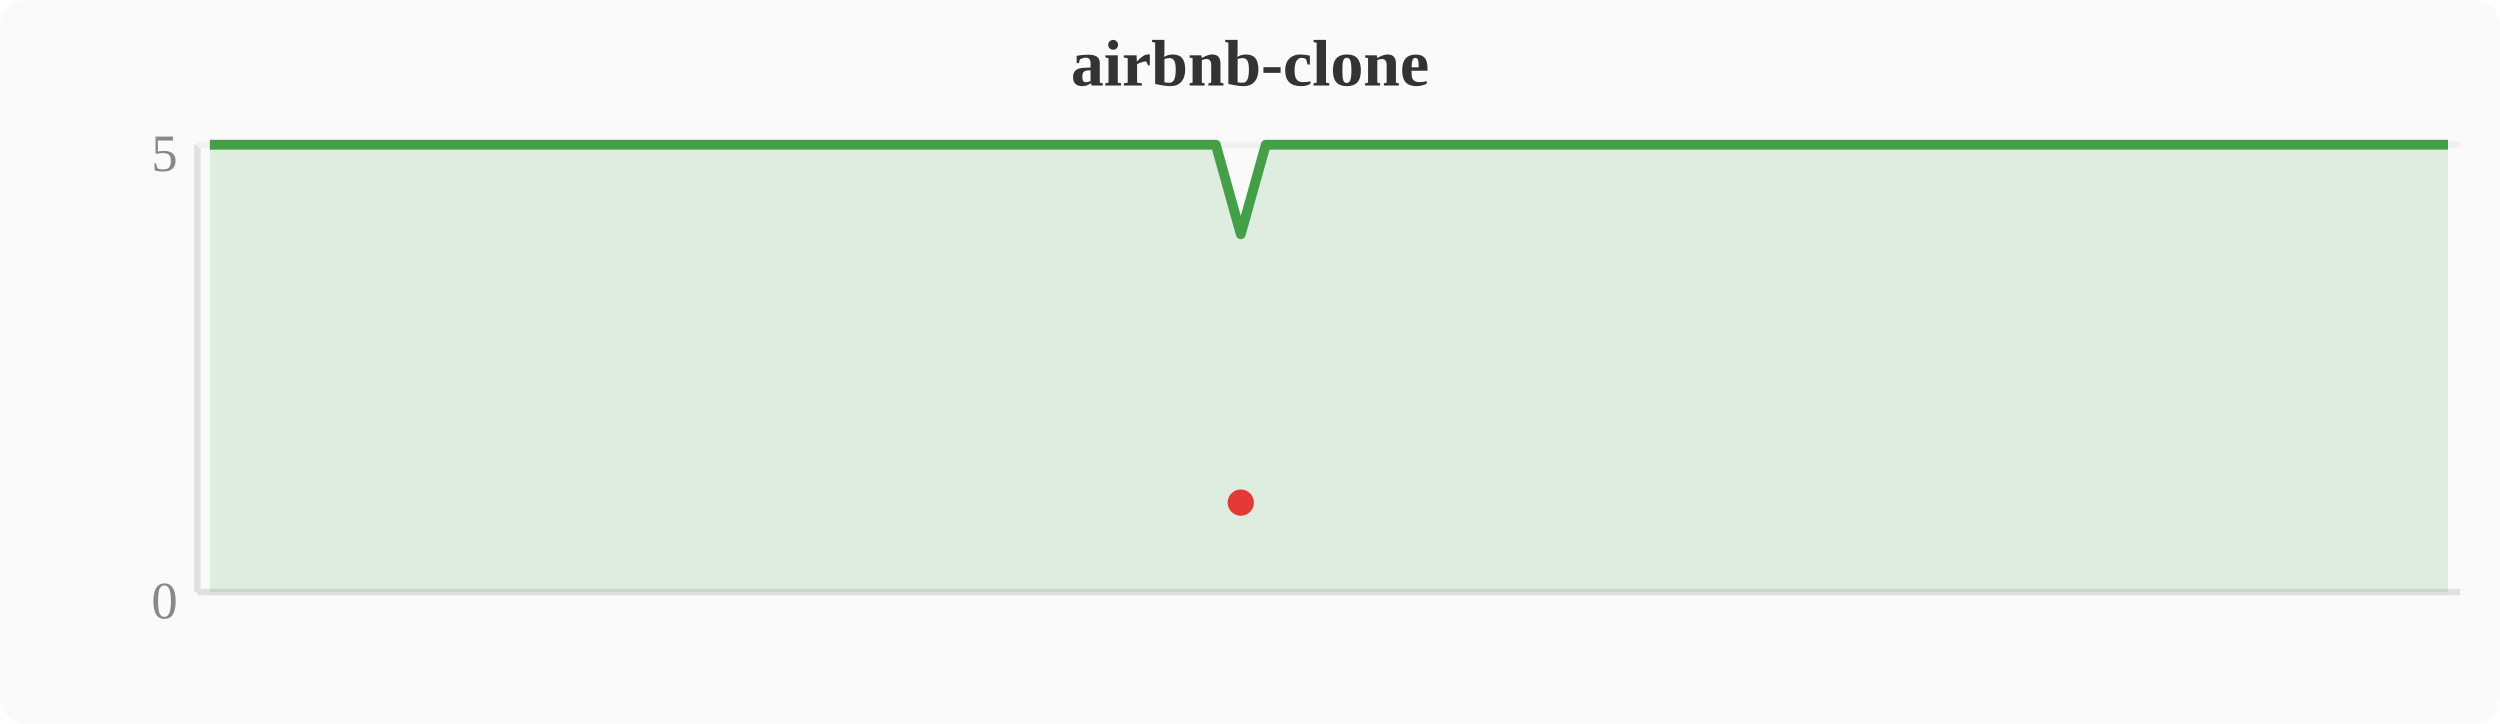
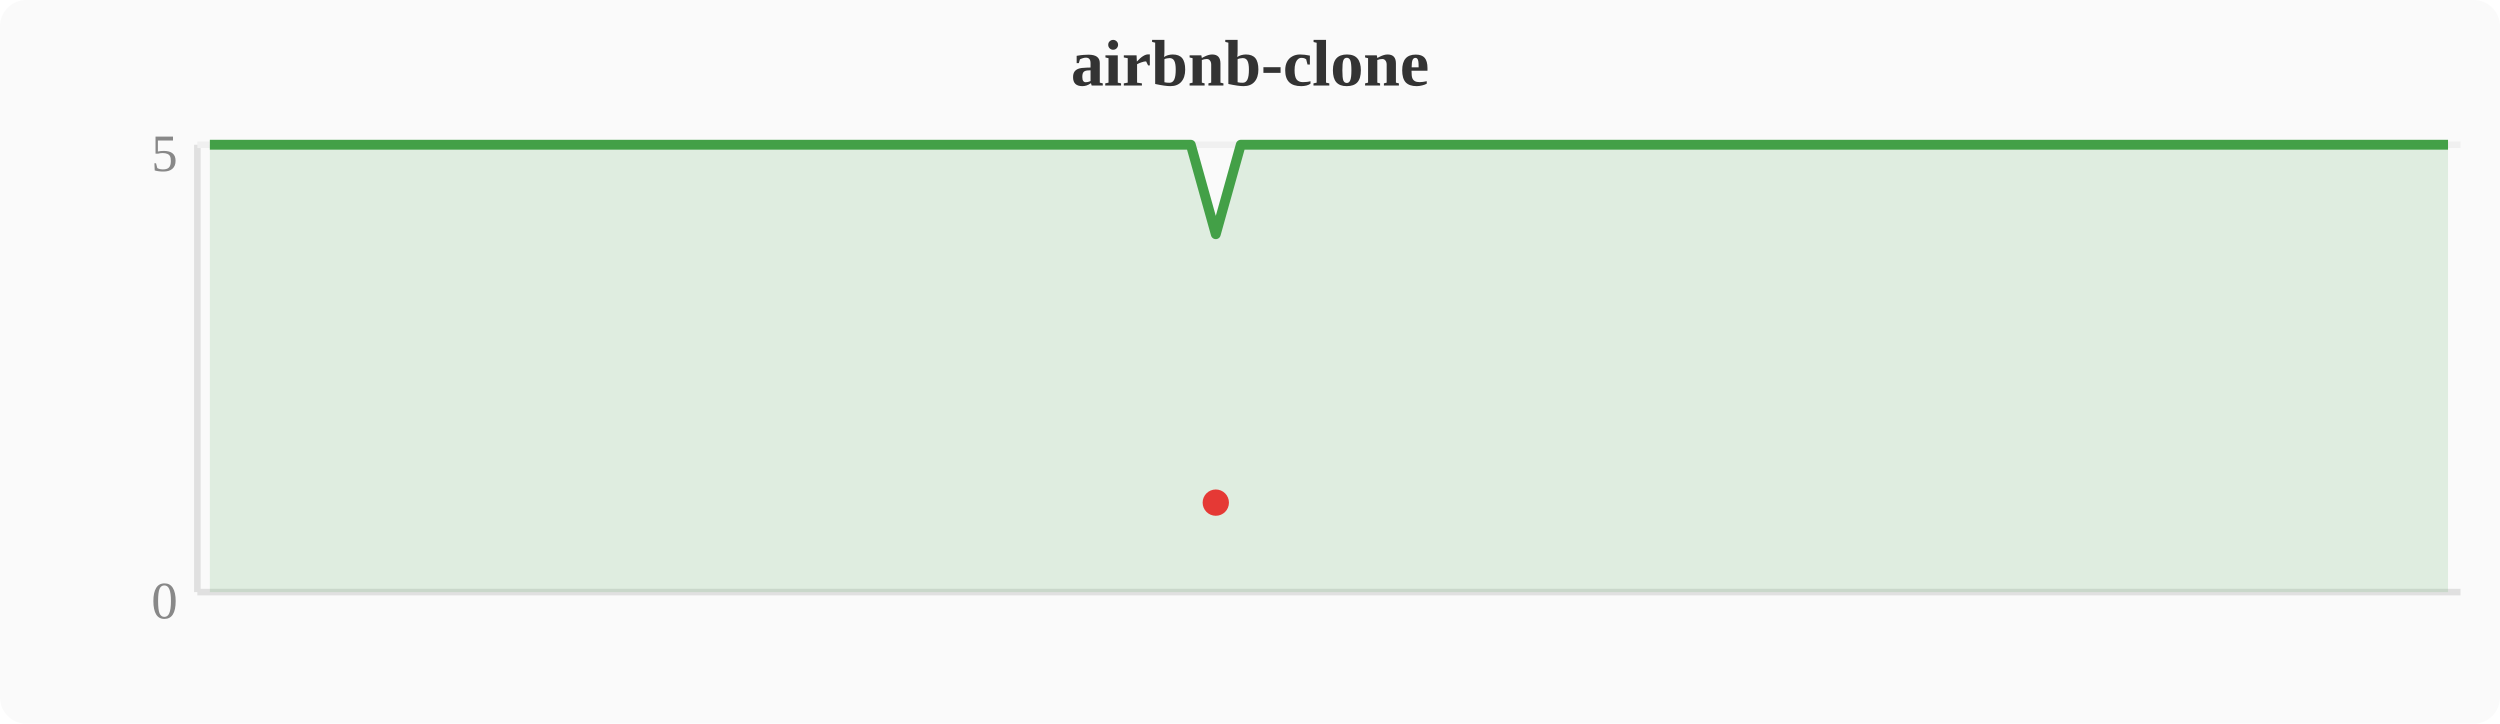
<svg xmlns="http://www.w3.org/2000/svg" width="380" height="110" viewBox="0 0 380 110">
  <rect width="380" height="110" fill="#fafafa" rx="4" />
  <text x="190" y="13" text-anchor="middle" font-size="10" font-weight="bold" fill="#333">airbnb-clone</text>
  <line x1="30" y1="22" x2="30" y2="90" stroke="#e0e0e0" stroke-width="1" />
  <line x1="30" y1="90" x2="374" y2="90" stroke="#e0e0e0" stroke-width="1" />
  <line x1="30" y1="22" x2="374" y2="22" stroke="#f0f0f0" stroke-width="1" />
  <text x="27" y="94" text-anchor="end" font-size="8" fill="#888">0</text>
  <text x="27" y="26" text-anchor="end" font-size="8" fill="#888">5</text>
-   <polygon points="31.9,22.0 35.7,22.0 39.6,22.0 43.4,22.0 47.2,22.0 51.0,22.0 54.8,22.0 58.7,22.0 62.5,22.0 66.3,22.0 70.1,22.0 74.0,22.0 77.8,22.0 81.6,22.0 85.4,22.0 89.2,22.0 93.1,22.0 96.9,22.0 100.7,22.0 104.5,22.0 108.4,22.0 112.2,22.0 116.0,22.0 119.8,22.0 123.6,22.0 127.5,22.0 131.3,22.0 135.1,22.0 138.9,22.0 142.8,22.0 146.6,22.0 150.4,22.0 154.2,22.0 158.0,22.0 161.9,22.0 165.7,22.0 169.5,22.0 173.3,22.0 177.2,22.0 181.0,22.0 184.8,22.0 188.6,35.6 192.4,22.0 196.3,22.0 200.1,22.0 203.9,22.0 207.7,22.0 211.6,22.0 215.4,22.0 219.2,22.0 223.0,22.0 226.8,22.0 230.7,22.0 234.5,22.0 238.3,22.0 242.1,22.0 246.0,22.0 249.8,22.0 253.6,22.0 257.4,22.0 261.2,22.0 265.1,22.0 268.9,22.0 272.7,22.0 276.5,22.0 280.4,22.0 284.2,22.0 288.0,22.0 291.8,22.0 295.6,22.0 299.5,22.0 303.3,22.0 307.1,22.0 310.9,22.0 314.8,22.0 318.6,22.0 322.4,22.0 326.2,22.0 330.0,22.0 333.9,22.0 337.7,22.0 341.5,22.0 345.3,22.0 349.2,22.0 353.0,22.0 356.8,22.0 360.6,22.0 364.4,22.0 368.3,22.0 372.1,22.0 372.1,90 31.9,90" fill="#43a047" opacity="0.15" />
-   <polyline points="31.9,22.0 35.7,22.0 39.6,22.0 43.4,22.0 47.2,22.0 51.0,22.0 54.8,22.0 58.7,22.0 62.5,22.0 66.3,22.0 70.1,22.0 74.0,22.0 77.8,22.0 81.6,22.0 85.4,22.0 89.2,22.0 93.1,22.0 96.9,22.0 100.7,22.0 104.5,22.0 108.4,22.0 112.2,22.0 116.0,22.0 119.8,22.0 123.6,22.0 127.5,22.0 131.3,22.0 135.1,22.0 138.9,22.0 142.8,22.0 146.6,22.0 150.4,22.0 154.2,22.0 158.0,22.0 161.9,22.0 165.7,22.0 169.5,22.0 173.3,22.0 177.2,22.0 181.0,22.0 184.8,22.0 188.6,35.6 192.4,22.0 196.3,22.0 200.1,22.0 203.9,22.0 207.7,22.0 211.6,22.0 215.4,22.0 219.2,22.0 223.0,22.0 226.8,22.0 230.7,22.0 234.5,22.0 238.3,22.0 242.1,22.0 246.0,22.0 249.8,22.0 253.6,22.0 257.4,22.0 261.2,22.0 265.1,22.0 268.9,22.0 272.7,22.0 276.5,22.0 280.4,22.0 284.2,22.0 288.0,22.0 291.8,22.0 295.6,22.0 299.5,22.0 303.3,22.0 307.1,22.0 310.9,22.0 314.8,22.0 318.6,22.0 322.4,22.0 326.2,22.0 330.0,22.0 333.9,22.0 337.7,22.0 341.5,22.0 345.3,22.0 349.2,22.0 353.0,22.0 356.8,22.0 360.6,22.0 364.4,22.0 368.3,22.0 372.1,22.0" fill="none" stroke="#43a047" stroke-width="1.5" stroke-linejoin="round" />
-   <circle cx="188.6" cy="76.4" r="2" fill="#e53935" />
+   <polygon points="31.9,22.0 35.7,22.0 39.6,22.0 43.4,22.0 47.2,22.0 51.0,22.0 54.8,22.0 58.7,22.0 62.5,22.0 66.3,22.0 70.1,22.0 74.0,22.0 77.8,22.0 81.6,22.0 85.4,22.0 89.2,22.0 93.1,22.0 96.9,22.0 100.7,22.0 104.5,22.0 108.4,22.0 112.2,22.0 116.0,22.0 119.8,22.0 123.6,22.0 127.5,22.0 131.3,22.0 135.1,22.0 138.9,22.0 142.8,22.0 146.6,22.0 150.4,22.0 154.2,22.0 158.0,22.0 161.9,22.0 165.7,22.0 169.5,22.0 173.3,22.0 177.2,22.0 181.0,22.0 184.8,35.6 188.6,22.0 192.4,22.0 196.3,22.0 200.1,22.0 203.9,22.0 207.7,22.0 211.6,22.0 215.4,22.0 219.2,22.0 223.0,22.0 226.8,22.0 230.7,22.0 234.5,22.0 238.3,22.0 242.1,22.0 246.0,22.0 249.8,22.0 253.6,22.0 257.4,22.0 261.2,22.0 265.1,22.0 268.9,22.0 272.7,22.0 276.5,22.0 280.4,22.0 284.2,22.0 288.0,22.0 291.8,22.0 295.6,22.0 299.5,22.0 303.3,22.0 307.1,22.0 310.9,22.0 314.8,22.0 318.6,22.0 322.4,22.0 326.2,22.0 330.0,22.0 333.9,22.0 337.7,22.0 341.5,22.0 345.3,22.0 349.2,22.0 353.0,22.0 356.8,22.0 360.6,22.0 364.4,22.0 368.3,22.0 372.1,22.0 372.1,90 31.9,90" fill="#43a047" opacity="0.15" />
+   <polyline points="31.9,22.0 35.7,22.0 39.6,22.0 43.4,22.0 47.2,22.0 51.0,22.0 54.8,22.0 58.7,22.0 62.5,22.0 66.3,22.0 70.1,22.0 74.0,22.0 77.8,22.0 81.6,22.0 85.4,22.0 89.2,22.0 93.1,22.0 96.9,22.0 100.7,22.0 104.5,22.0 108.4,22.0 112.2,22.0 116.0,22.0 119.8,22.0 123.6,22.0 127.5,22.0 131.3,22.0 135.1,22.0 138.9,22.0 142.8,22.0 146.6,22.0 150.4,22.0 154.2,22.0 158.0,22.0 161.9,22.0 165.7,22.0 169.5,22.0 173.3,22.0 177.2,22.0 181.0,22.0 184.8,35.6 188.6,22.0 192.4,22.0 196.3,22.0 200.1,22.0 203.9,22.0 207.7,22.0 211.6,22.0 215.4,22.0 219.2,22.0 223.0,22.0 226.8,22.0 230.7,22.0 234.5,22.0 238.3,22.0 242.1,22.0 246.0,22.0 249.8,22.0 253.6,22.0 257.4,22.0 261.2,22.0 265.1,22.0 268.9,22.0 272.7,22.0 276.5,22.0 280.4,22.0 284.2,22.0 288.0,22.0 291.8,22.0 295.6,22.0 299.5,22.0 303.3,22.0 307.1,22.0 310.9,22.0 314.8,22.0 318.6,22.0 322.4,22.0 326.2,22.0 330.0,22.0 333.9,22.0 337.7,22.0 341.5,22.0 345.3,22.0 349.2,22.0 353.0,22.0 356.8,22.0 360.6,22.0 364.4,22.0 368.3,22.0 372.1,22.0" fill="none" stroke="#43a047" stroke-width="1.5" stroke-linejoin="round" />
+   <circle cx="184.8" cy="76.4" r="2" fill="#e53935" />
</svg>
